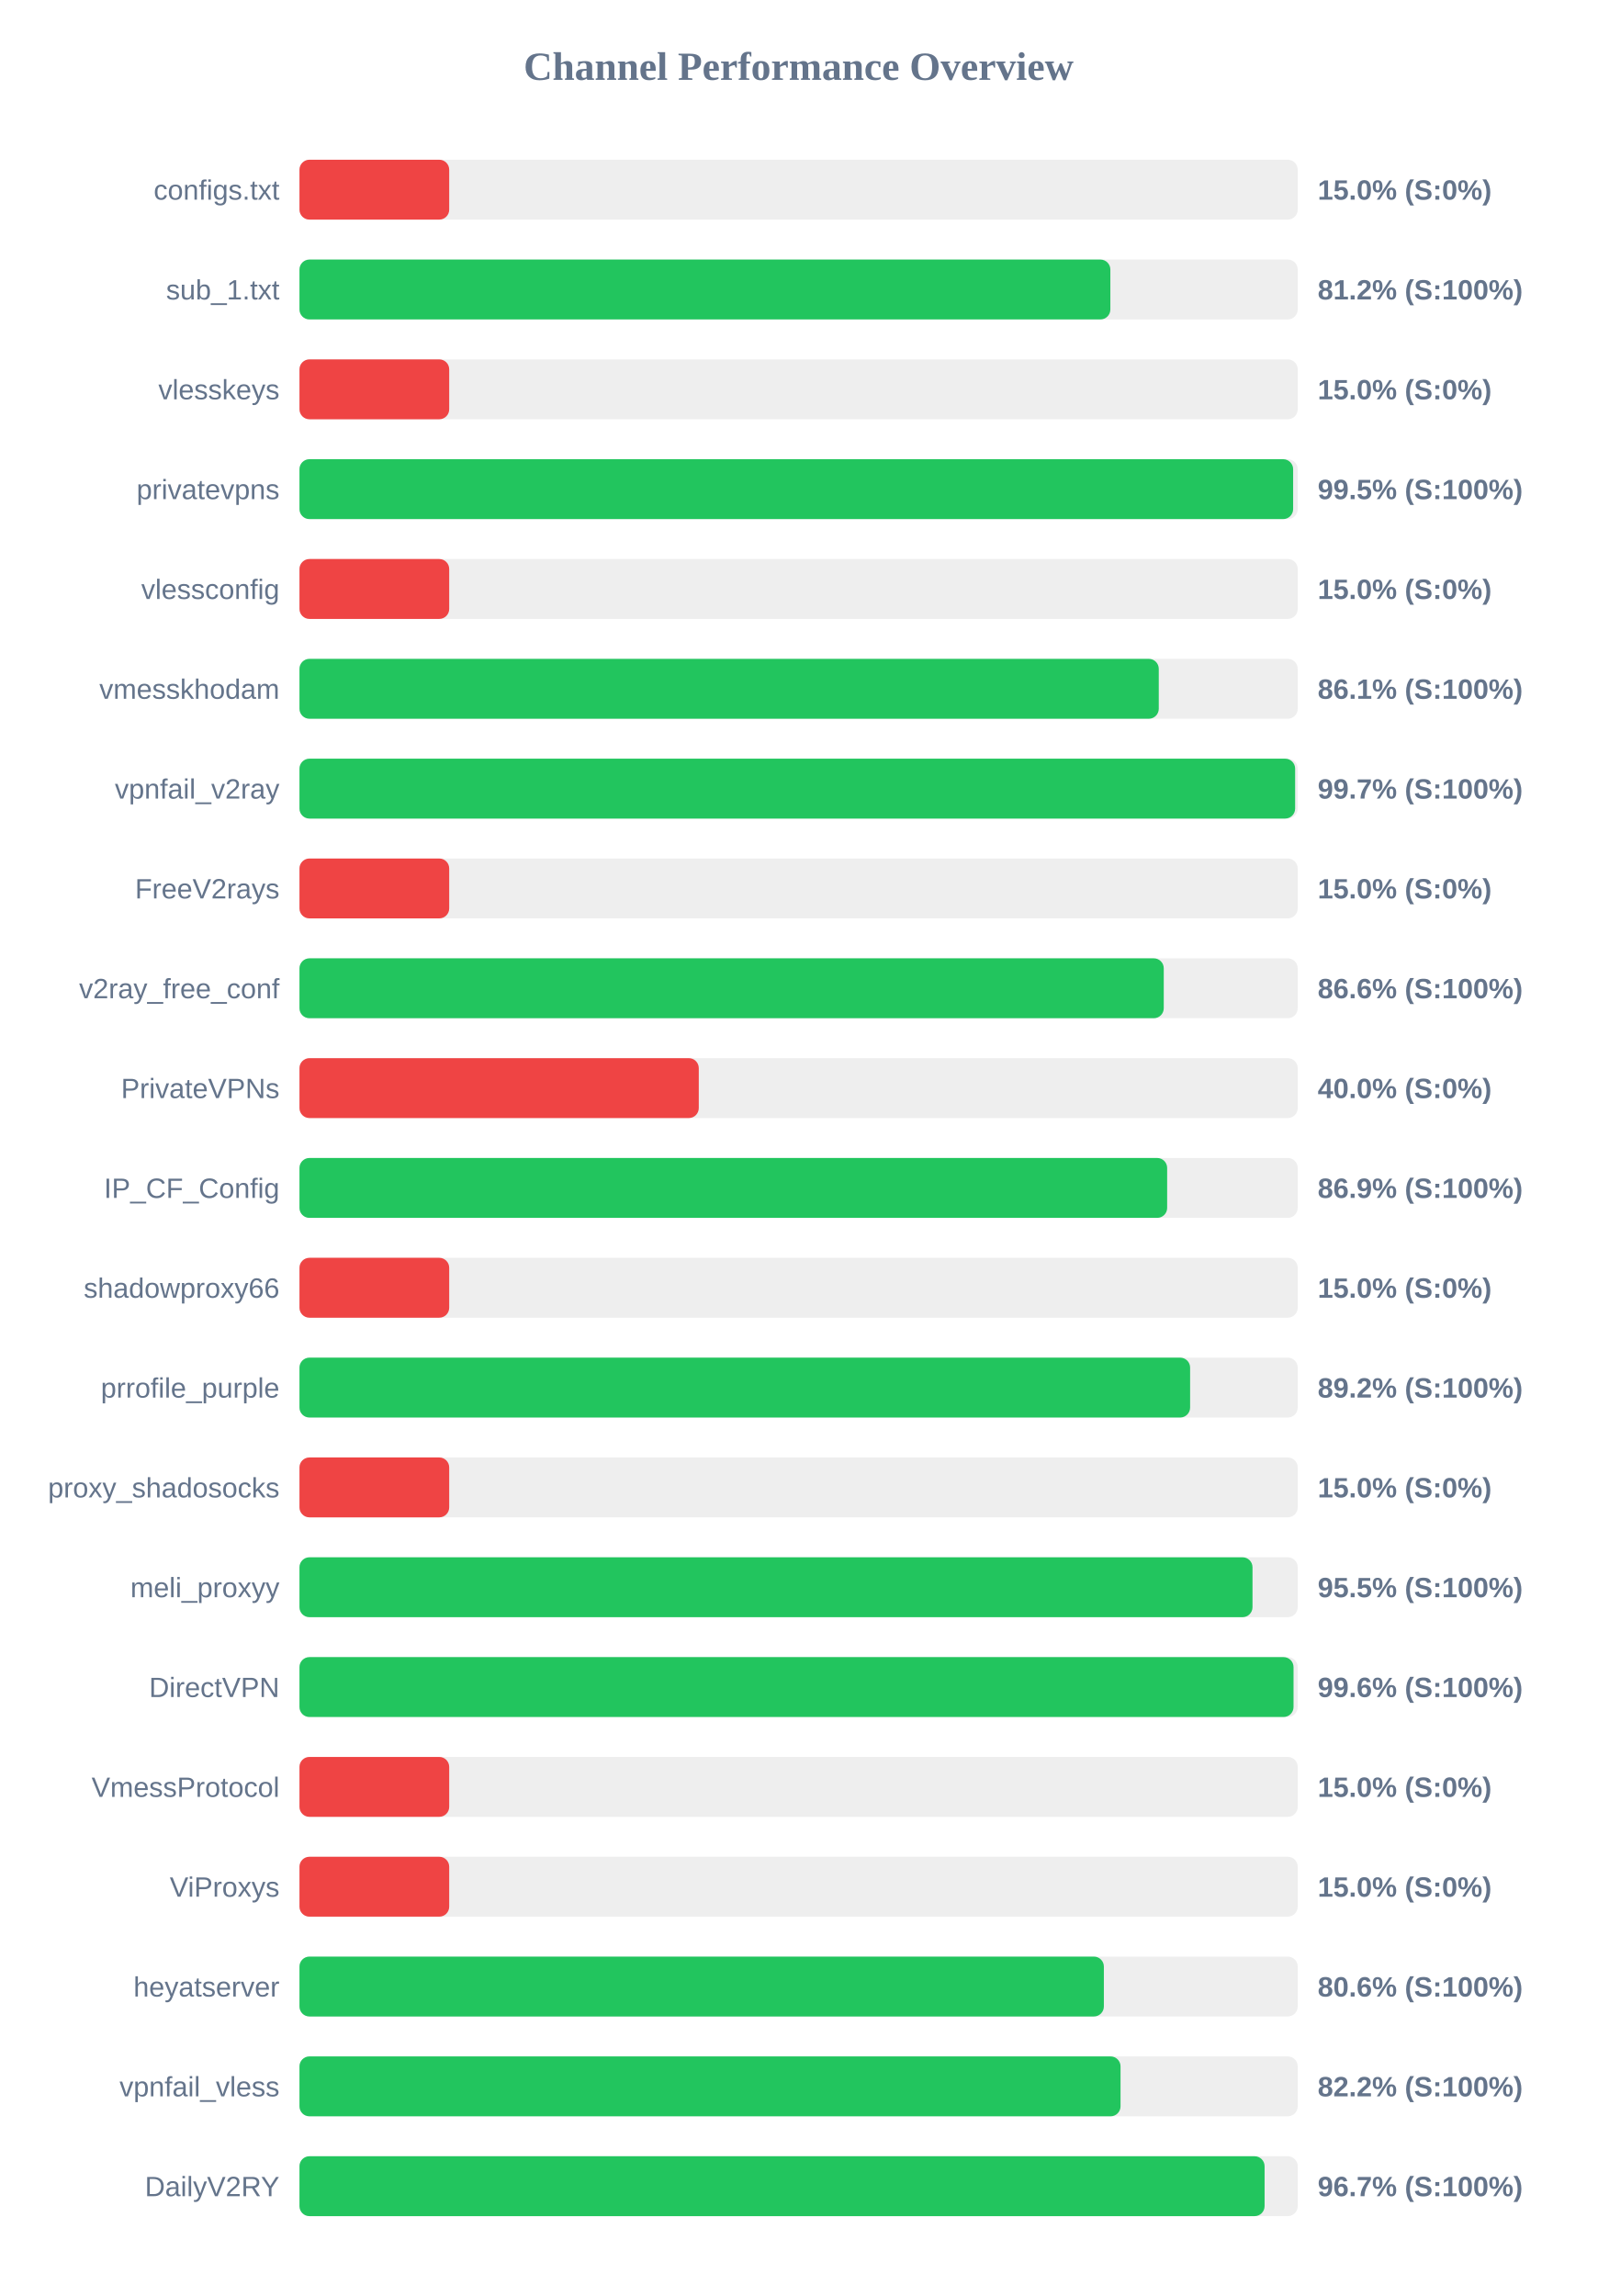
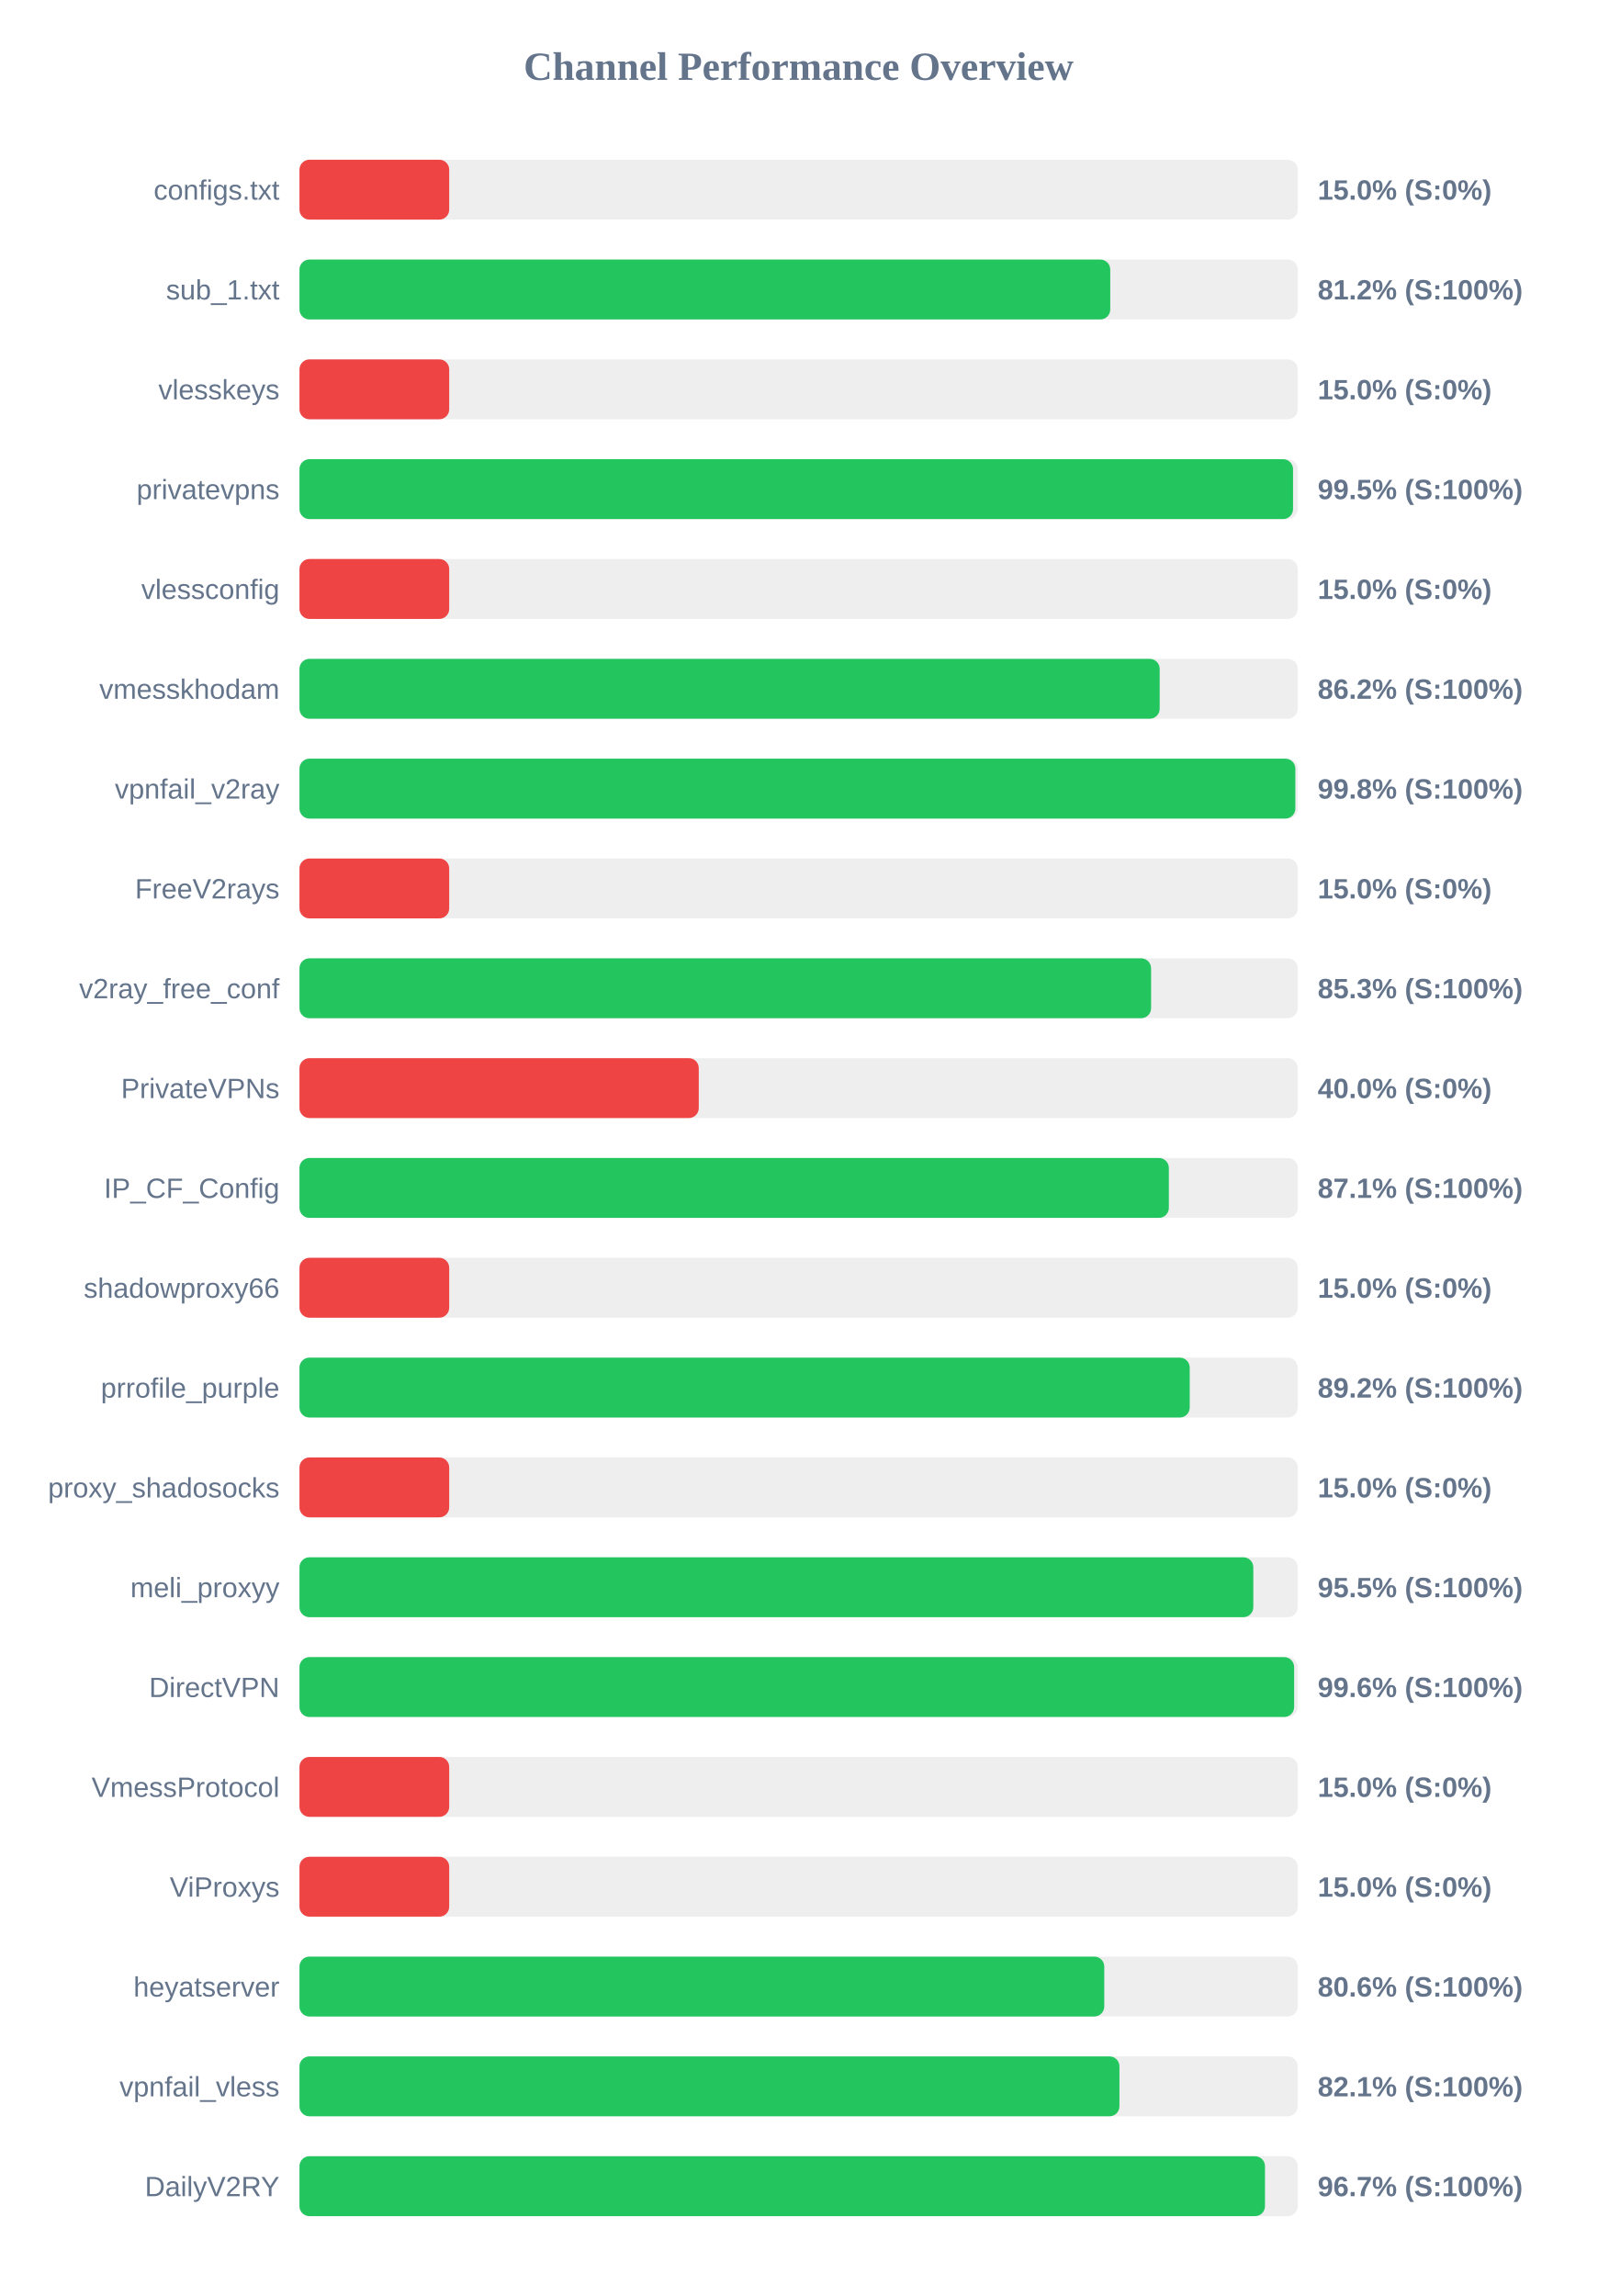
<svg xmlns="http://www.w3.org/2000/svg" width="800" height="1150" version="1.1">
  <style>
        .row { font: 14px Arial; fill: #64748b; }
        .score { font: bold 14px Arial; fill: #64748b; }
    </style>
  <text x="400" y="40" text-anchor="middle" font-size="20px" font-weight="bold" fill="#64748b">Channel Performance Overview</text>
  <rect x="150" y="80" width="500" height="30" fill="#eee" rx="5" />
  <rect x="150" y="80" width="75.0" height="30" fill="#ef4444" rx="5" />
  <text x="140" y="100" text-anchor="end" class="row">configs.txt</text>
  <text x="660" y="100" text-anchor="start" class="score">15.0% (S:0%)</text>
  <rect x="150" y="130" width="500" height="30" fill="#eee" rx="5" />
-   <rect x="150" y="130" width="406.15" height="30" fill="#22c55e" rx="5" />
+   <rect x="150" y="130" width="406.1" height="30" fill="#22c55e" rx="5" />
  <text x="140" y="150" text-anchor="end" class="row">sub_1.txt</text>
  <text x="660" y="150" text-anchor="start" class="score">81.2% (S:100%)</text>
  <rect x="150" y="180" width="500" height="30" fill="#eee" rx="5" />
  <rect x="150" y="180" width="75.0" height="30" fill="#ef4444" rx="5" />
  <text x="140" y="200" text-anchor="end" class="row">vlesskeys</text>
  <text x="660" y="200" text-anchor="start" class="score">15.0% (S:0%)</text>
  <rect x="150" y="230" width="500" height="30" fill="#eee" rx="5" />
-   <rect x="150" y="230" width="497.7" height="30" fill="#22c55e" rx="5" />
+   <rect x="150" y="230" width="497.65" height="30" fill="#22c55e" rx="5" />
  <text x="140" y="250" text-anchor="end" class="row">privatevpns</text>
  <text x="660" y="250" text-anchor="start" class="score">99.5% (S:100%)</text>
  <rect x="150" y="280" width="500" height="30" fill="#eee" rx="5" />
  <rect x="150" y="280" width="75.0" height="30" fill="#ef4444" rx="5" />
  <text x="140" y="300" text-anchor="end" class="row">vlessconfig</text>
  <text x="660" y="300" text-anchor="start" class="score">15.0% (S:0%)</text>
  <rect x="150" y="330" width="500" height="30" fill="#eee" rx="5" />
-   <rect x="150" y="330" width="430.4" height="30" fill="#22c55e" rx="5" />
+   <rect x="150" y="330" width="430.85" height="30" fill="#22c55e" rx="5" />
  <text x="140" y="350" text-anchor="end" class="row">vmesskhodam</text>
-   <text x="660" y="350" text-anchor="start" class="score">86.1% (S:100%)</text>
+   <text x="660" y="350" text-anchor="start" class="score">86.2% (S:100%)</text>
  <rect x="150" y="380" width="500" height="30" fill="#eee" rx="5" />
-   <rect x="150" y="380" width="498.7" height="30" fill="#22c55e" rx="5" />
+   <rect x="150" y="380" width="498.8" height="30" fill="#22c55e" rx="5" />
  <text x="140" y="400" text-anchor="end" class="row">vpnfail_v2ray</text>
-   <text x="660" y="400" text-anchor="start" class="score">99.7% (S:100%)</text>
+   <text x="660" y="400" text-anchor="start" class="score">99.8% (S:100%)</text>
  <rect x="150" y="430" width="500" height="30" fill="#eee" rx="5" />
  <rect x="150" y="430" width="75.0" height="30" fill="#ef4444" rx="5" />
  <text x="140" y="450" text-anchor="end" class="row">FreeV2rays</text>
  <text x="660" y="450" text-anchor="start" class="score">15.0% (S:0%)</text>
  <rect x="150" y="480" width="500" height="30" fill="#eee" rx="5" />
-   <rect x="150" y="480" width="432.9" height="30" fill="#22c55e" rx="5" />
+   <rect x="150" y="480" width="426.55" height="30" fill="#22c55e" rx="5" />
  <text x="140" y="500" text-anchor="end" class="row">v2ray_free_conf</text>
-   <text x="660" y="500" text-anchor="start" class="score">86.6% (S:100%)</text>
+   <text x="660" y="500" text-anchor="start" class="score">85.3% (S:100%)</text>
  <rect x="150" y="530" width="500" height="30" fill="#eee" rx="5" />
  <rect x="150" y="530" width="200.0" height="30" fill="#ef4444" rx="5" />
  <text x="140" y="550" text-anchor="end" class="row">PrivateVPNs</text>
  <text x="660" y="550" text-anchor="start" class="score">40.0% (S:0%)</text>
  <rect x="150" y="580" width="500" height="30" fill="#eee" rx="5" />
-   <rect x="150" y="580" width="434.6" height="30" fill="#22c55e" rx="5" />
+   <rect x="150" y="580" width="435.45" height="30" fill="#22c55e" rx="5" />
  <text x="140" y="600" text-anchor="end" class="row">IP_CF_Config</text>
-   <text x="660" y="600" text-anchor="start" class="score">86.9% (S:100%)</text>
+   <text x="660" y="600" text-anchor="start" class="score">87.1% (S:100%)</text>
  <rect x="150" y="630" width="500" height="30" fill="#eee" rx="5" />
  <rect x="150" y="630" width="75.0" height="30" fill="#ef4444" rx="5" />
  <text x="140" y="650" text-anchor="end" class="row">shadowproxy66</text>
  <text x="660" y="650" text-anchor="start" class="score">15.0% (S:0%)</text>
  <rect x="150" y="680" width="500" height="30" fill="#eee" rx="5" />
-   <rect x="150" y="680" width="446.1" height="30" fill="#22c55e" rx="5" />
+   <rect x="150" y="680" width="445.9" height="30" fill="#22c55e" rx="5" />
  <text x="140" y="700" text-anchor="end" class="row">prrofile_purple</text>
  <text x="660" y="700" text-anchor="start" class="score">89.2% (S:100%)</text>
  <rect x="150" y="730" width="500" height="30" fill="#eee" rx="5" />
  <rect x="150" y="730" width="75.0" height="30" fill="#ef4444" rx="5" />
  <text x="140" y="750" text-anchor="end" class="row">proxy_shadosocks</text>
  <text x="660" y="750" text-anchor="start" class="score">15.0% (S:0%)</text>
  <rect x="150" y="780" width="500" height="30" fill="#eee" rx="5" />
-   <rect x="150" y="780" width="477.35" height="30" fill="#22c55e" rx="5" />
+   <rect x="150" y="780" width="477.75" height="30" fill="#22c55e" rx="5" />
  <text x="140" y="800" text-anchor="end" class="row">meli_proxyy</text>
  <text x="660" y="800" text-anchor="start" class="score">95.5% (S:100%)</text>
  <rect x="150" y="830" width="500" height="30" fill="#eee" rx="5" />
-   <rect x="150" y="830" width="497.9" height="30" fill="#22c55e" rx="5" />
+   <rect x="150" y="830" width="498.2" height="30" fill="#22c55e" rx="5" />
  <text x="140" y="850" text-anchor="end" class="row">DirectVPN</text>
  <text x="660" y="850" text-anchor="start" class="score">99.6% (S:100%)</text>
  <rect x="150" y="880" width="500" height="30" fill="#eee" rx="5" />
  <rect x="150" y="880" width="75.0" height="30" fill="#ef4444" rx="5" />
  <text x="140" y="900" text-anchor="end" class="row">VmessProtocol</text>
  <text x="660" y="900" text-anchor="start" class="score">15.0% (S:0%)</text>
  <rect x="150" y="930" width="500" height="30" fill="#eee" rx="5" />
  <rect x="150" y="930" width="75.0" height="30" fill="#ef4444" rx="5" />
  <text x="140" y="950" text-anchor="end" class="row">ViProxys</text>
  <text x="660" y="950" text-anchor="start" class="score">15.0% (S:0%)</text>
  <rect x="150" y="980" width="500" height="30" fill="#eee" rx="5" />
-   <rect x="150" y="980" width="402.9" height="30" fill="#22c55e" rx="5" />
+   <rect x="150" y="980" width="403.1" height="30" fill="#22c55e" rx="5" />
  <text x="140" y="1000" text-anchor="end" class="row">heyatserver</text>
  <text x="660" y="1000" text-anchor="start" class="score">80.6% (S:100%)</text>
  <rect x="150" y="1030" width="500" height="30" fill="#eee" rx="5" />
-   <rect x="150" y="1030" width="411.25" height="30" fill="#22c55e" rx="5" />
+   <rect x="150" y="1030" width="410.7" height="30" fill="#22c55e" rx="5" />
  <text x="140" y="1050" text-anchor="end" class="row">vpnfail_vless</text>
-   <text x="660" y="1050" text-anchor="start" class="score">82.2% (S:100%)</text>
+   <text x="660" y="1050" text-anchor="start" class="score">82.1% (S:100%)</text>
  <rect x="150" y="1080" width="500" height="30" fill="#eee" rx="5" />
-   <rect x="150" y="1080" width="483.4" height="30" fill="#22c55e" rx="5" />
+   <rect x="150" y="1080" width="483.6" height="30" fill="#22c55e" rx="5" />
  <text x="140" y="1100" text-anchor="end" class="row">DailyV2RY</text>
  <text x="660" y="1100" text-anchor="start" class="score">96.7% (S:100%)</text>
</svg>
